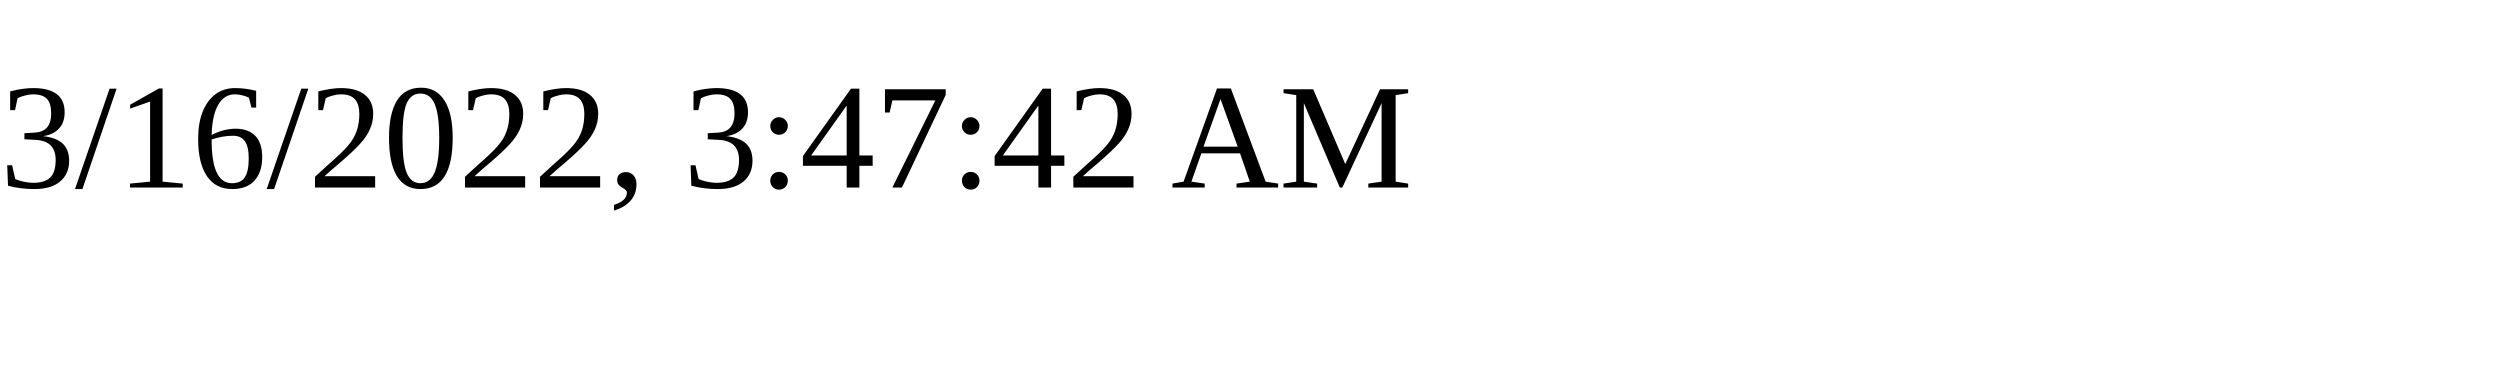
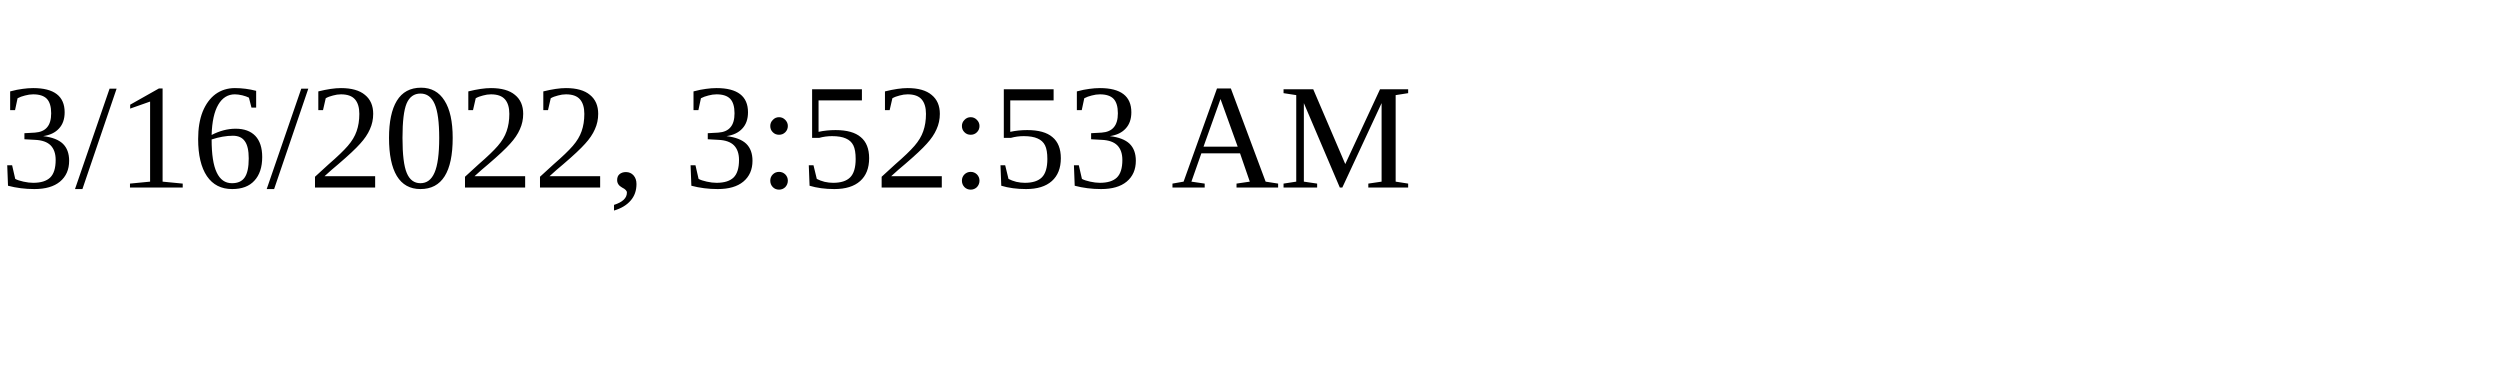
<svg xmlns="http://www.w3.org/2000/svg" height="30" width="200">
-   <text x="0" y="15">3/16/2022, 3:47:42 AM</text>
+   <text x="0" y="15">3/16/2022, 3:52:53 AM</text>
</svg>
